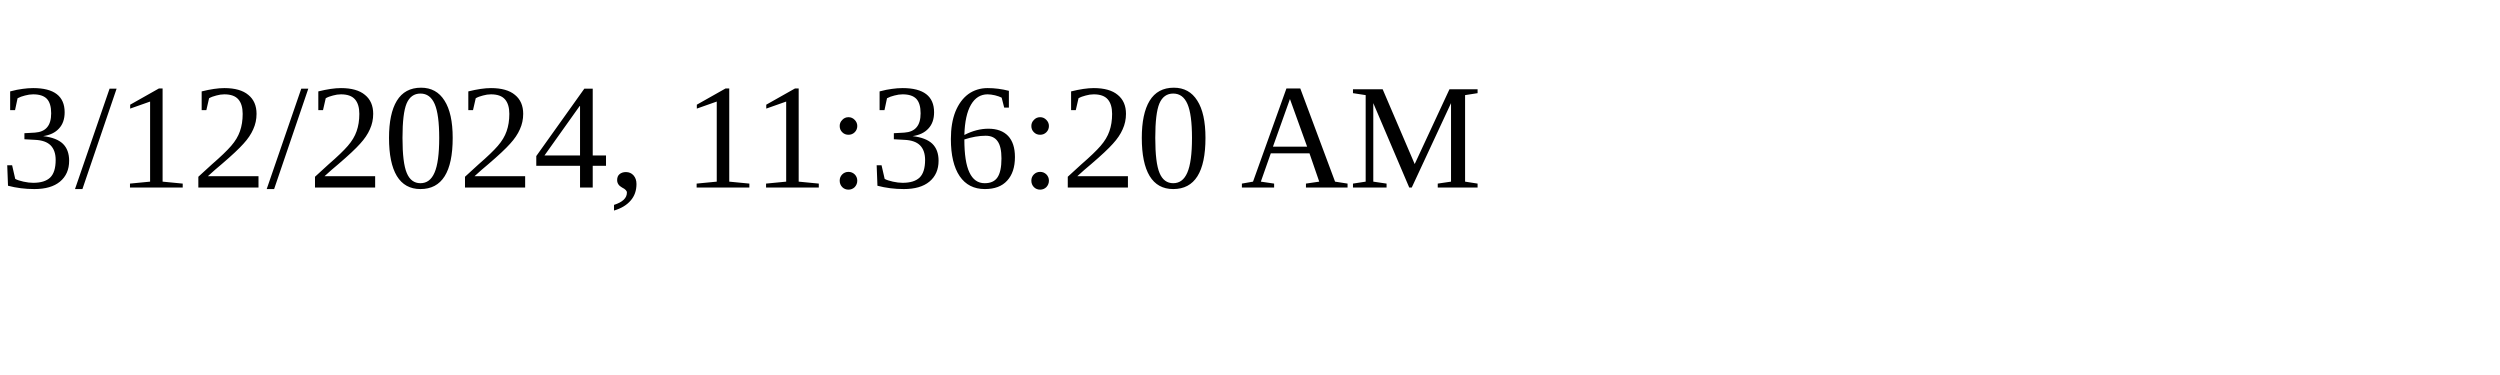
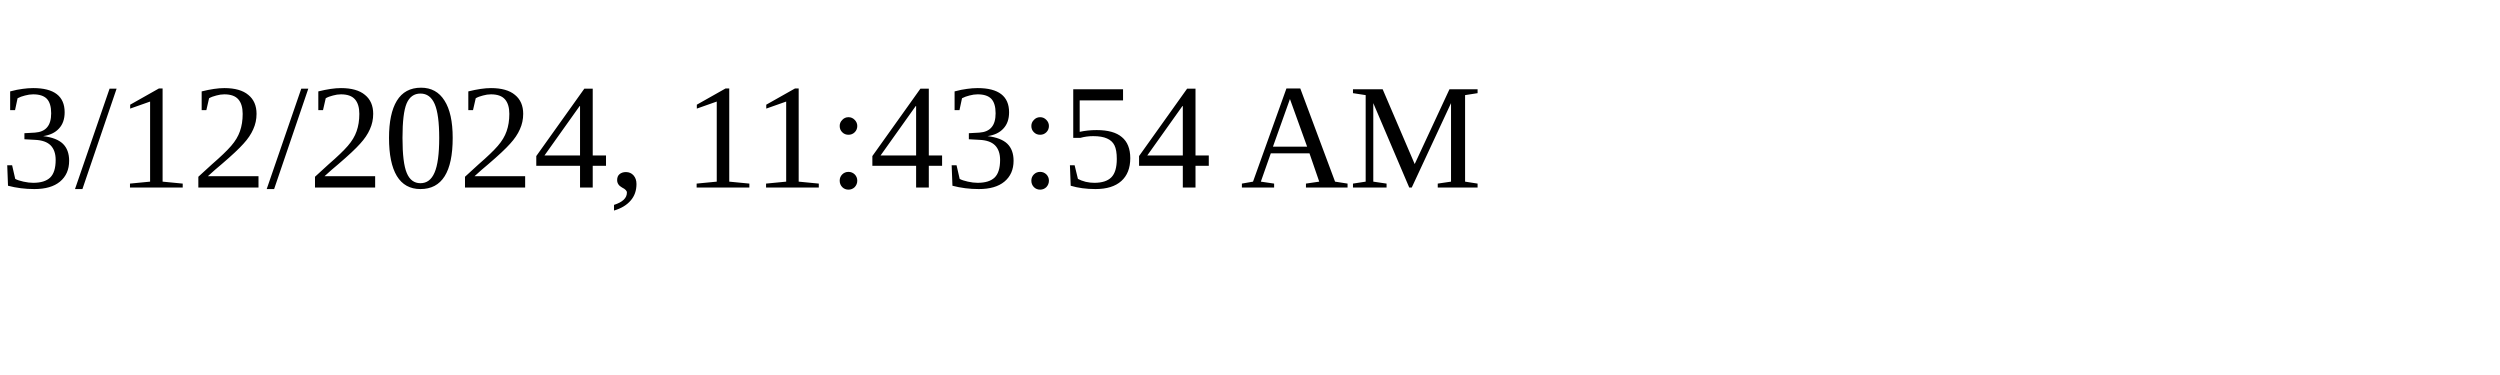
<svg xmlns="http://www.w3.org/2000/svg" height="30" width="200">
-   <text x="0" y="15">3/12/2024, 11:36:20 AM</text>
+   <text x="0" y="15">3/12/2024, 11:43:54 AM</text>
</svg>
